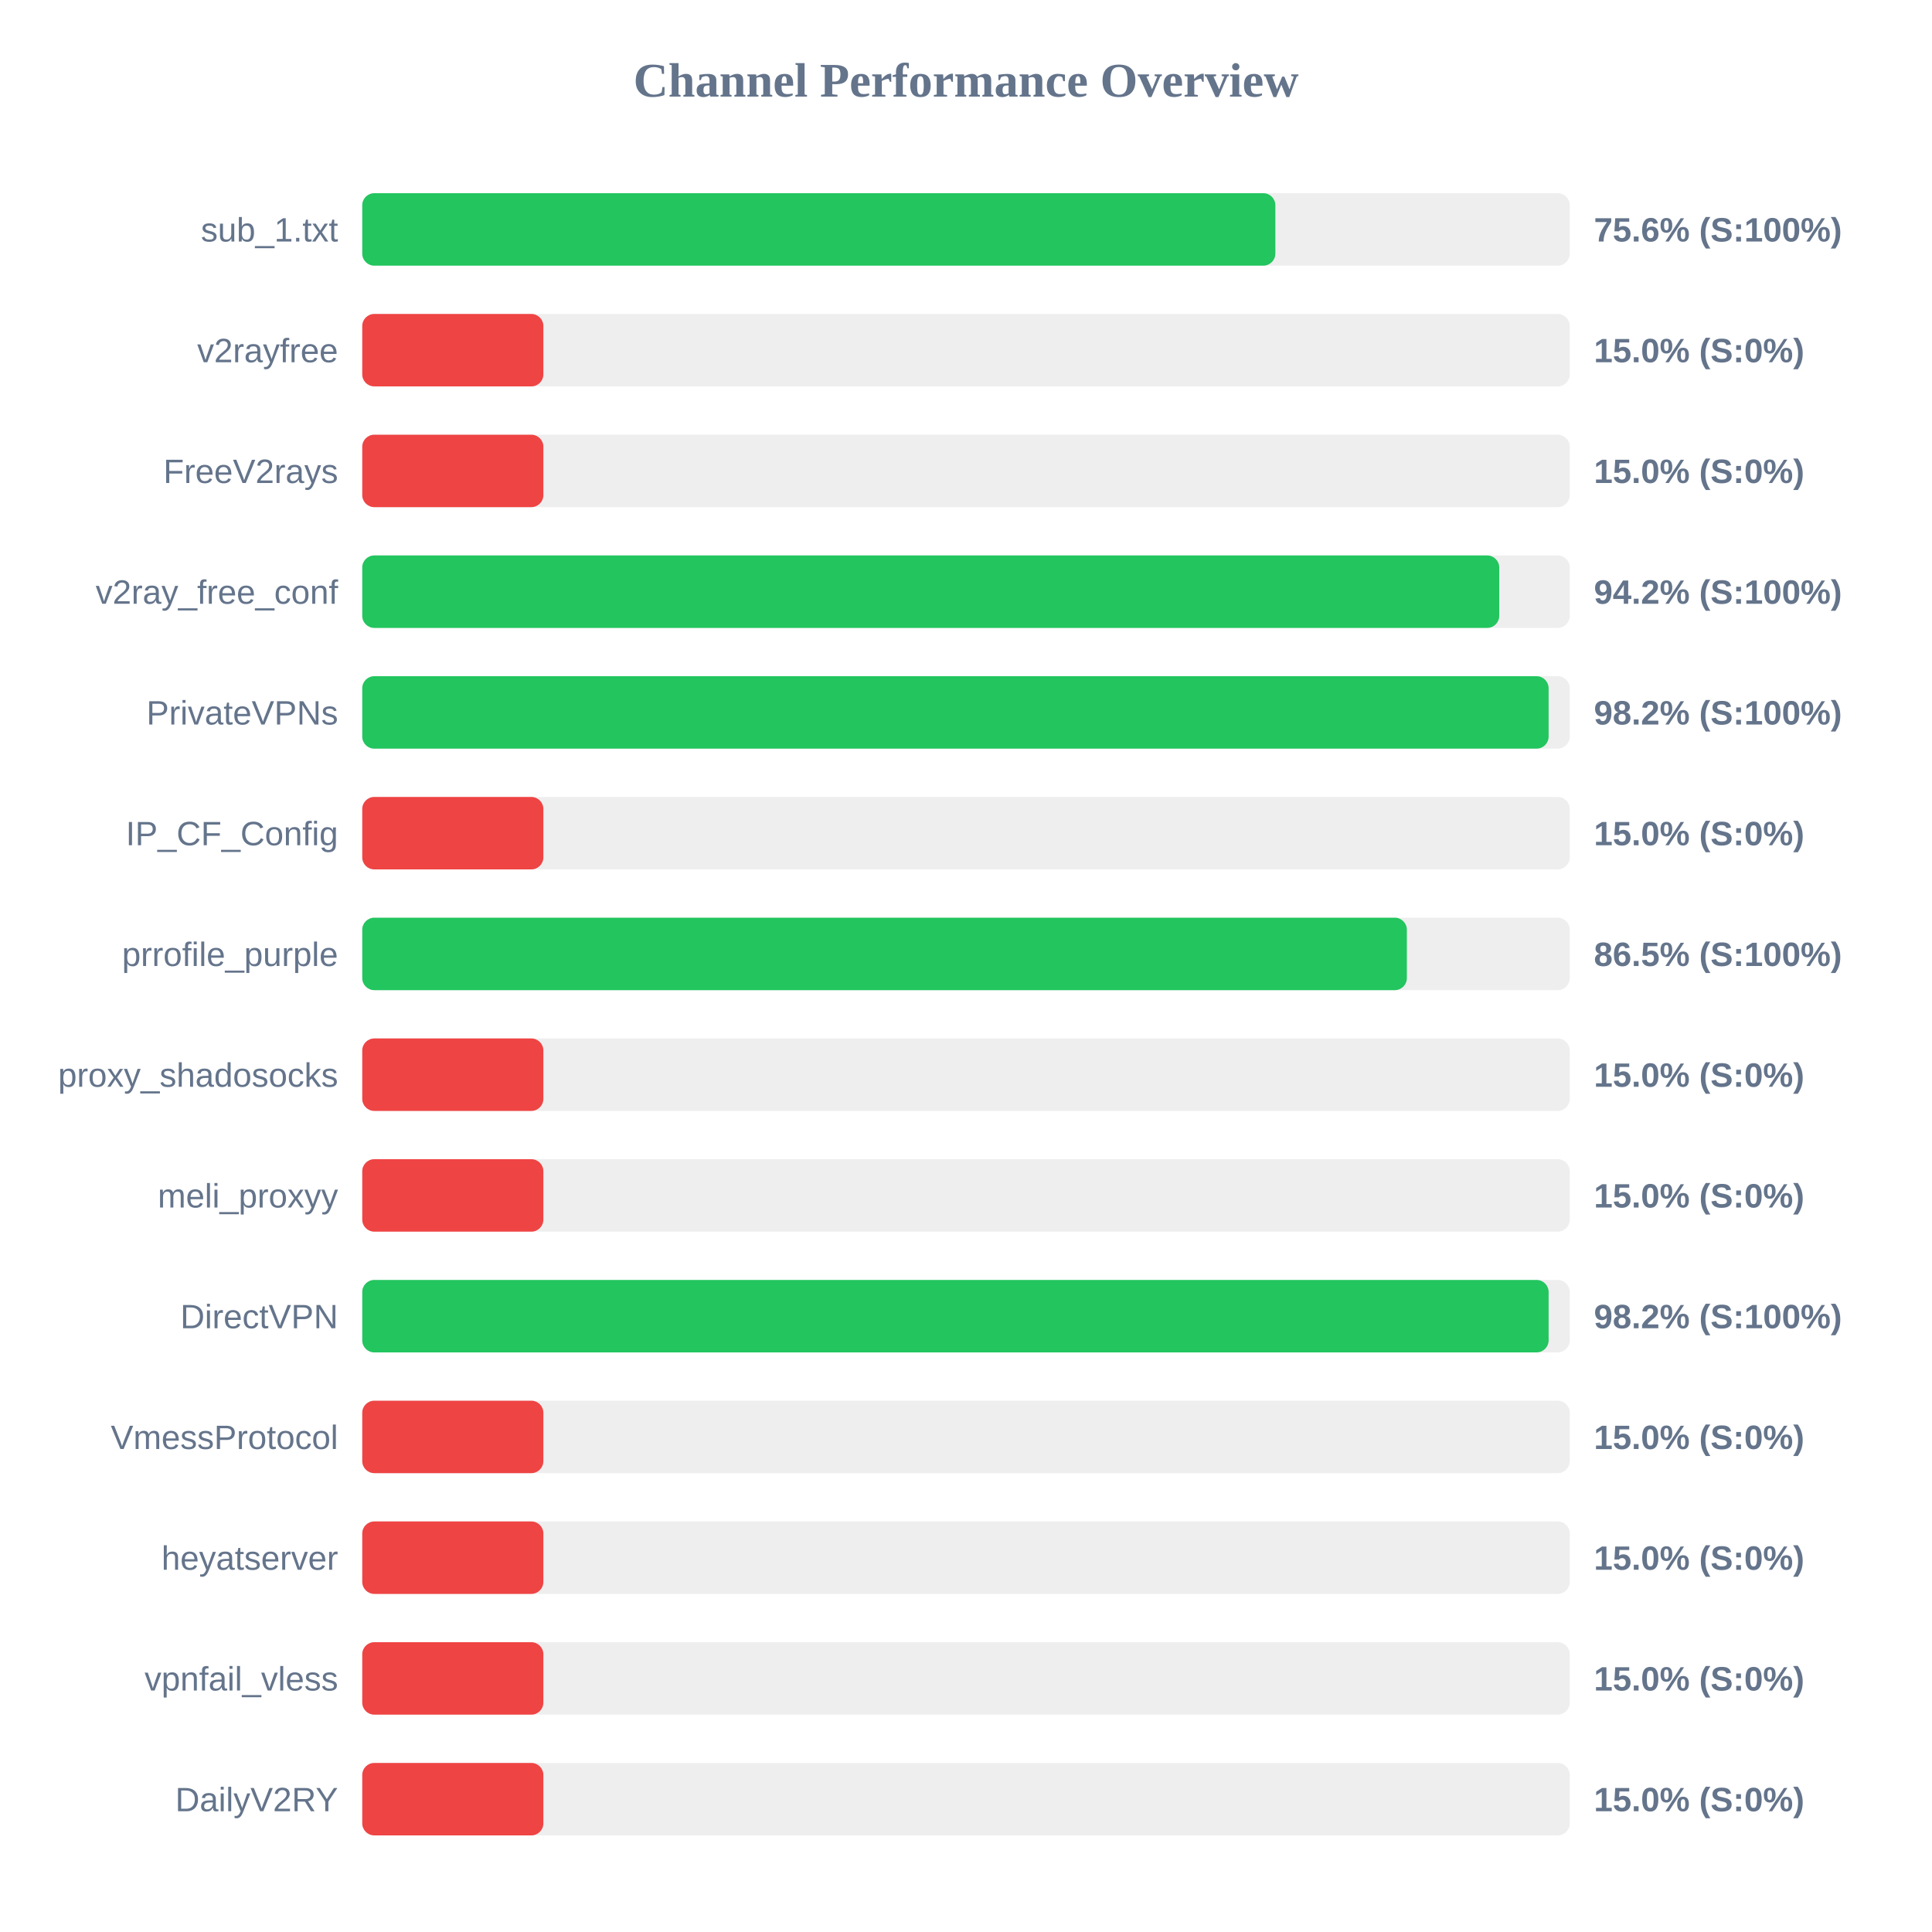
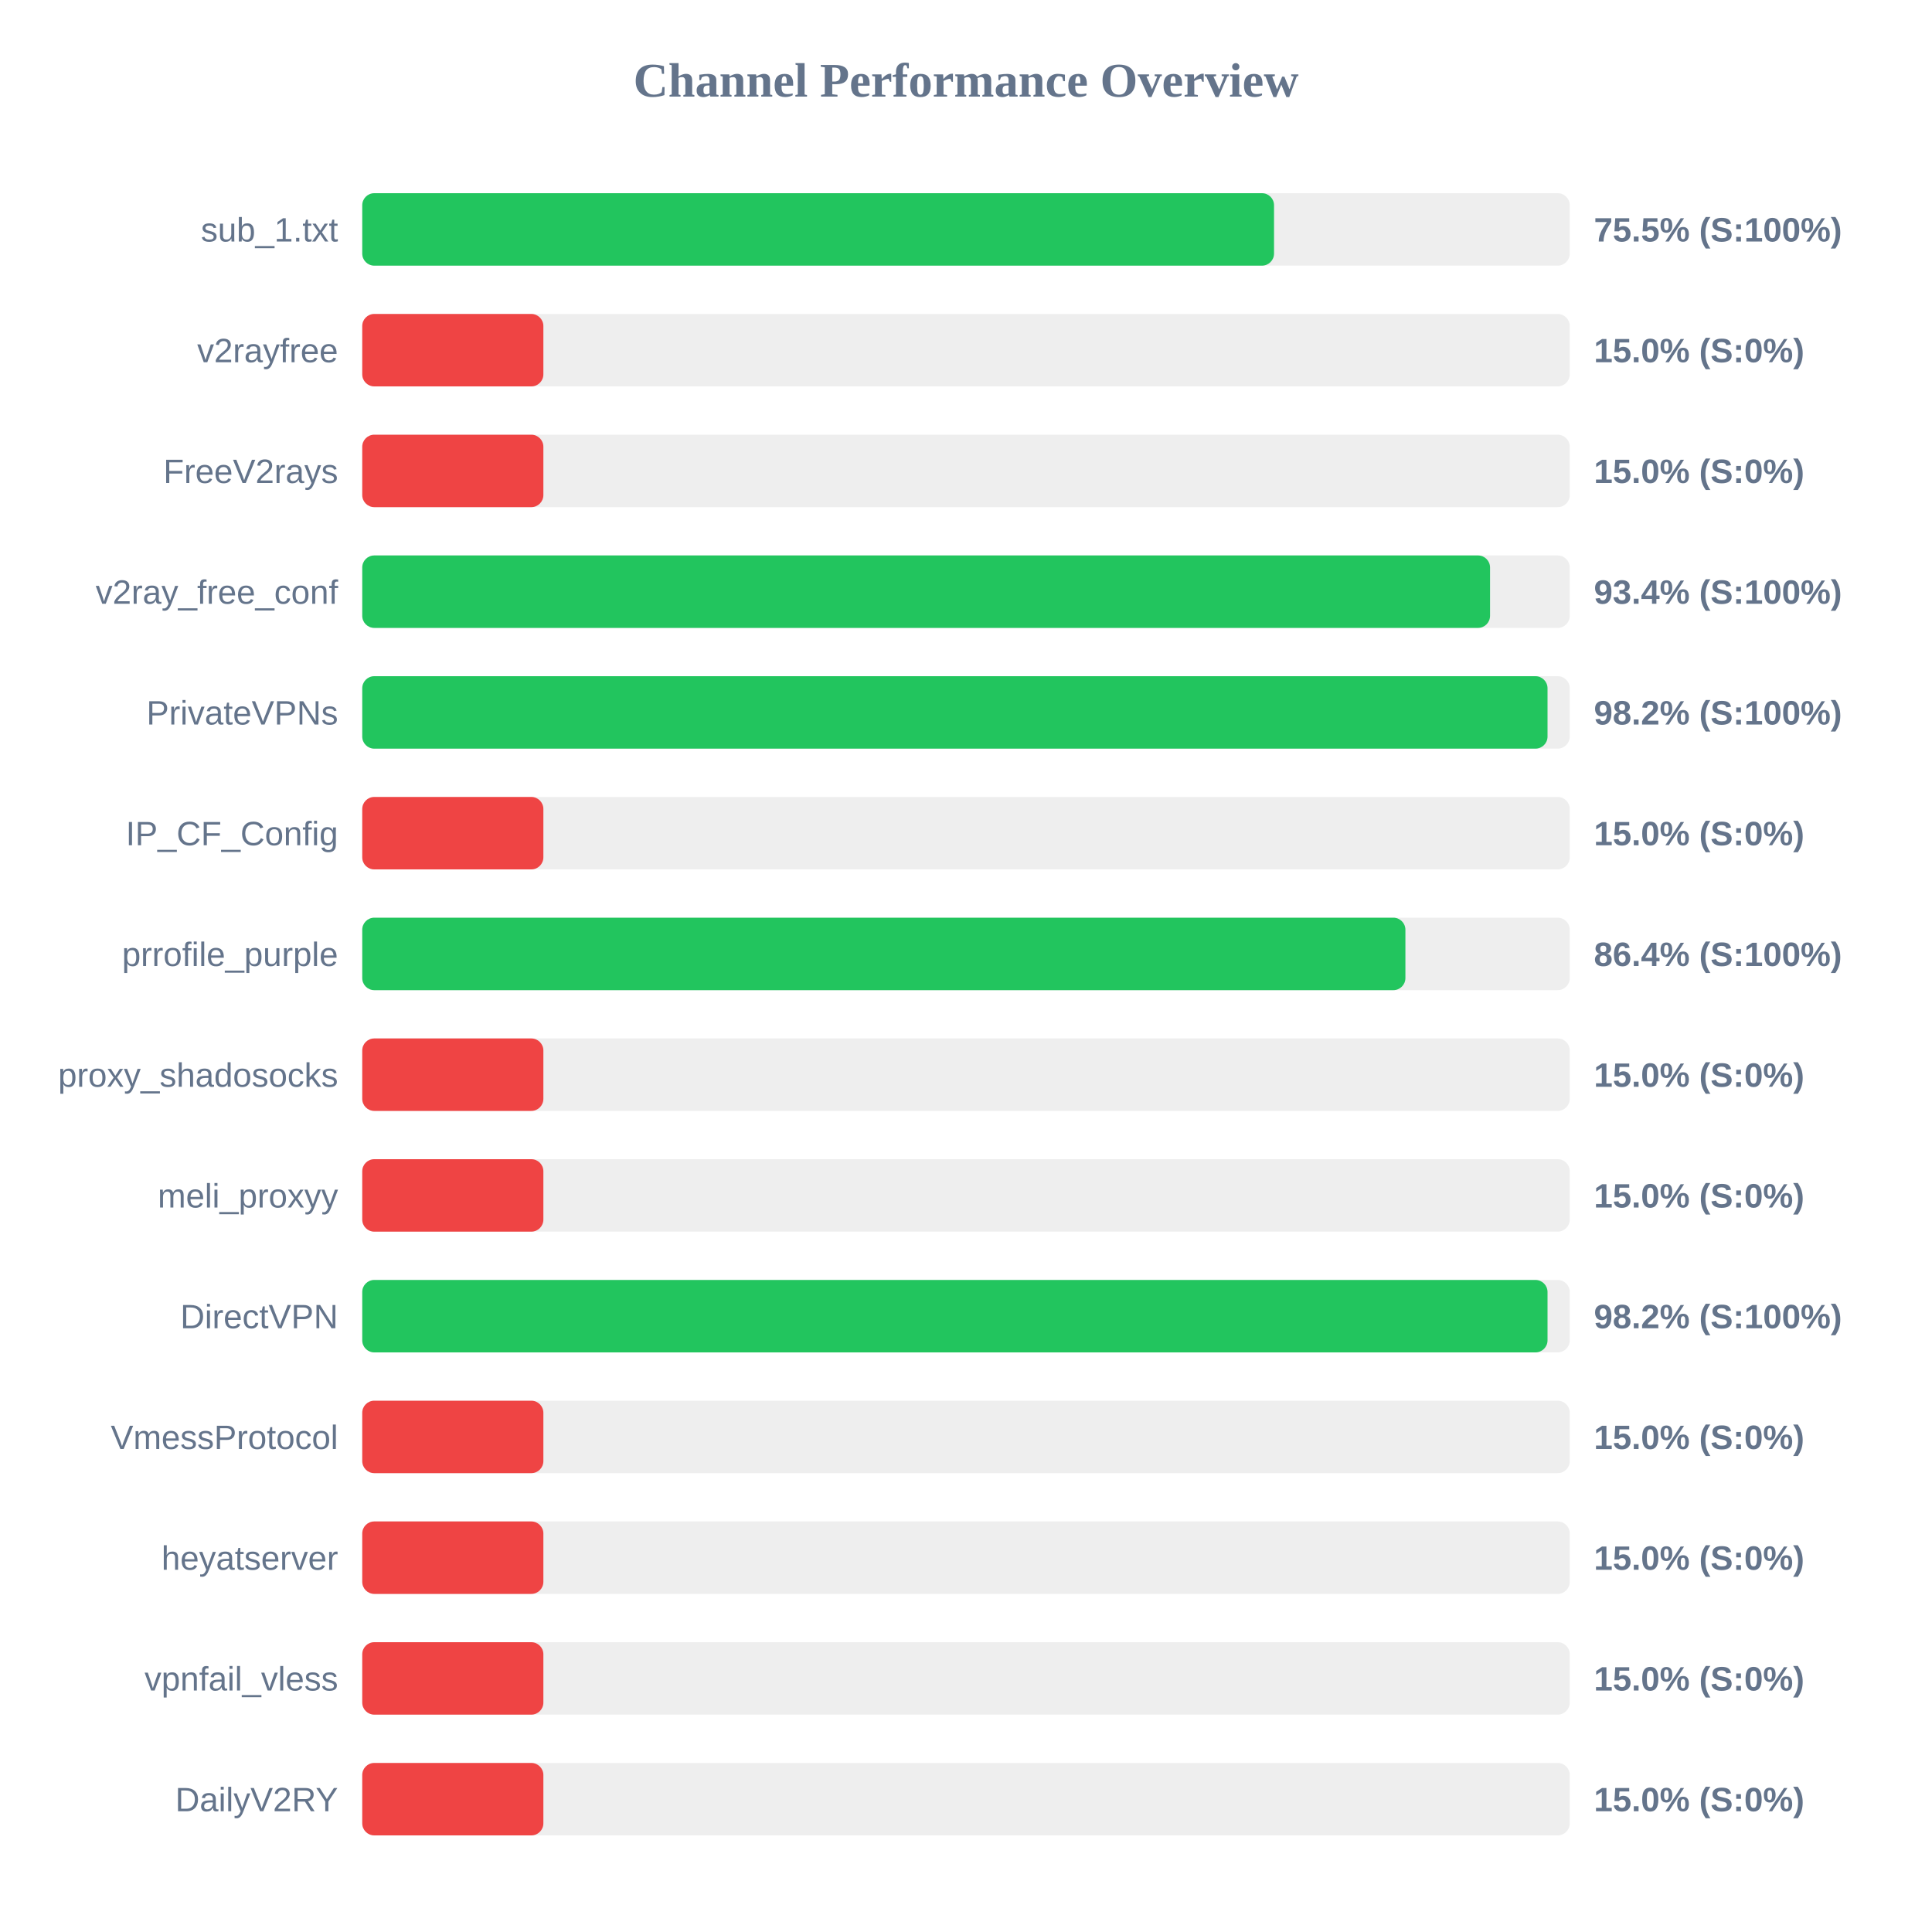
<svg xmlns="http://www.w3.org/2000/svg" width="800" height="800" version="1.1">
  <style>
        .row { font: 14px Arial; fill: #64748b; }
        .score { font: bold 14px Arial; fill: #64748b; }
    </style>
  <text x="400" y="40" text-anchor="middle" font-size="20px" font-weight="bold" fill="#64748b">Channel Performance Overview</text>
  <rect x="150" y="80" width="500" height="30" fill="#eee" rx="5" />
-   <rect x="150" y="80" width="378.1" height="30" fill="#22c55e" rx="5" />
+   <rect x="150" y="80" width="377.55" height="30" fill="#22c55e" rx="5" />
  <text x="140" y="100" text-anchor="end" class="row">sub_1.txt</text>
-   <text x="660" y="100" text-anchor="start" class="score">75.6% (S:100%)</text>
+   <text x="660" y="100" text-anchor="start" class="score">75.5% (S:100%)</text>
  <rect x="150" y="130" width="500" height="30" fill="#eee" rx="5" />
  <rect x="150" y="130" width="75.0" height="30" fill="#ef4444" rx="5" />
  <text x="140" y="150" text-anchor="end" class="row">v2rayfree</text>
  <text x="660" y="150" text-anchor="start" class="score">15.0% (S:0%)</text>
  <rect x="150" y="180" width="500" height="30" fill="#eee" rx="5" />
  <rect x="150" y="180" width="75.0" height="30" fill="#ef4444" rx="5" />
  <text x="140" y="200" text-anchor="end" class="row">FreeV2rays</text>
  <text x="660" y="200" text-anchor="start" class="score">15.0% (S:0%)</text>
  <rect x="150" y="230" width="500" height="30" fill="#eee" rx="5" />
-   <rect x="150" y="230" width="470.8" height="30" fill="#22c55e" rx="5" />
+   <rect x="150" y="230" width="467.0" height="30" fill="#22c55e" rx="5" />
  <text x="140" y="250" text-anchor="end" class="row">v2ray_free_conf</text>
-   <text x="660" y="250" text-anchor="start" class="score">94.2% (S:100%)</text>
+   <text x="660" y="250" text-anchor="start" class="score">93.4% (S:100%)</text>
  <rect x="150" y="280" width="500" height="30" fill="#eee" rx="5" />
-   <rect x="150" y="280" width="491.25" height="30" fill="#22c55e" rx="5" />
+   <rect x="150" y="280" width="490.8" height="30" fill="#22c55e" rx="5" />
  <text x="140" y="300" text-anchor="end" class="row">PrivateVPNs</text>
  <text x="660" y="300" text-anchor="start" class="score">98.2% (S:100%)</text>
  <rect x="150" y="330" width="500" height="30" fill="#eee" rx="5" />
  <rect x="150" y="330" width="75.0" height="30" fill="#ef4444" rx="5" />
  <text x="140" y="350" text-anchor="end" class="row">IP_CF_Config</text>
  <text x="660" y="350" text-anchor="start" class="score">15.0% (S:0%)</text>
  <rect x="150" y="380" width="500" height="30" fill="#eee" rx="5" />
-   <rect x="150" y="380" width="432.55" height="30" fill="#22c55e" rx="5" />
+   <rect x="150" y="380" width="431.95" height="30" fill="#22c55e" rx="5" />
  <text x="140" y="400" text-anchor="end" class="row">prrofile_purple</text>
-   <text x="660" y="400" text-anchor="start" class="score">86.5% (S:100%)</text>
+   <text x="660" y="400" text-anchor="start" class="score">86.4% (S:100%)</text>
  <rect x="150" y="430" width="500" height="30" fill="#eee" rx="5" />
  <rect x="150" y="430" width="75.0" height="30" fill="#ef4444" rx="5" />
  <text x="140" y="450" text-anchor="end" class="row">proxy_shadosocks</text>
  <text x="660" y="450" text-anchor="start" class="score">15.0% (S:0%)</text>
  <rect x="150" y="480" width="500" height="30" fill="#eee" rx="5" />
  <rect x="150" y="480" width="75.0" height="30" fill="#ef4444" rx="5" />
  <text x="140" y="500" text-anchor="end" class="row">meli_proxyy</text>
  <text x="660" y="500" text-anchor="start" class="score">15.0% (S:0%)</text>
  <rect x="150" y="530" width="500" height="30" fill="#eee" rx="5" />
-   <rect x="150" y="530" width="491.25" height="30" fill="#22c55e" rx="5" />
+   <rect x="150" y="530" width="490.8" height="30" fill="#22c55e" rx="5" />
  <text x="140" y="550" text-anchor="end" class="row">DirectVPN</text>
  <text x="660" y="550" text-anchor="start" class="score">98.2% (S:100%)</text>
  <rect x="150" y="580" width="500" height="30" fill="#eee" rx="5" />
  <rect x="150" y="580" width="75.0" height="30" fill="#ef4444" rx="5" />
  <text x="140" y="600" text-anchor="end" class="row">VmessProtocol</text>
  <text x="660" y="600" text-anchor="start" class="score">15.0% (S:0%)</text>
  <rect x="150" y="630" width="500" height="30" fill="#eee" rx="5" />
  <rect x="150" y="630" width="75.0" height="30" fill="#ef4444" rx="5" />
  <text x="140" y="650" text-anchor="end" class="row">heyatserver</text>
  <text x="660" y="650" text-anchor="start" class="score">15.0% (S:0%)</text>
  <rect x="150" y="680" width="500" height="30" fill="#eee" rx="5" />
  <rect x="150" y="680" width="75.0" height="30" fill="#ef4444" rx="5" />
  <text x="140" y="700" text-anchor="end" class="row">vpnfail_vless</text>
  <text x="660" y="700" text-anchor="start" class="score">15.0% (S:0%)</text>
  <rect x="150" y="730" width="500" height="30" fill="#eee" rx="5" />
  <rect x="150" y="730" width="75.0" height="30" fill="#ef4444" rx="5" />
  <text x="140" y="750" text-anchor="end" class="row">DailyV2RY</text>
  <text x="660" y="750" text-anchor="start" class="score">15.0% (S:0%)</text>
</svg>
